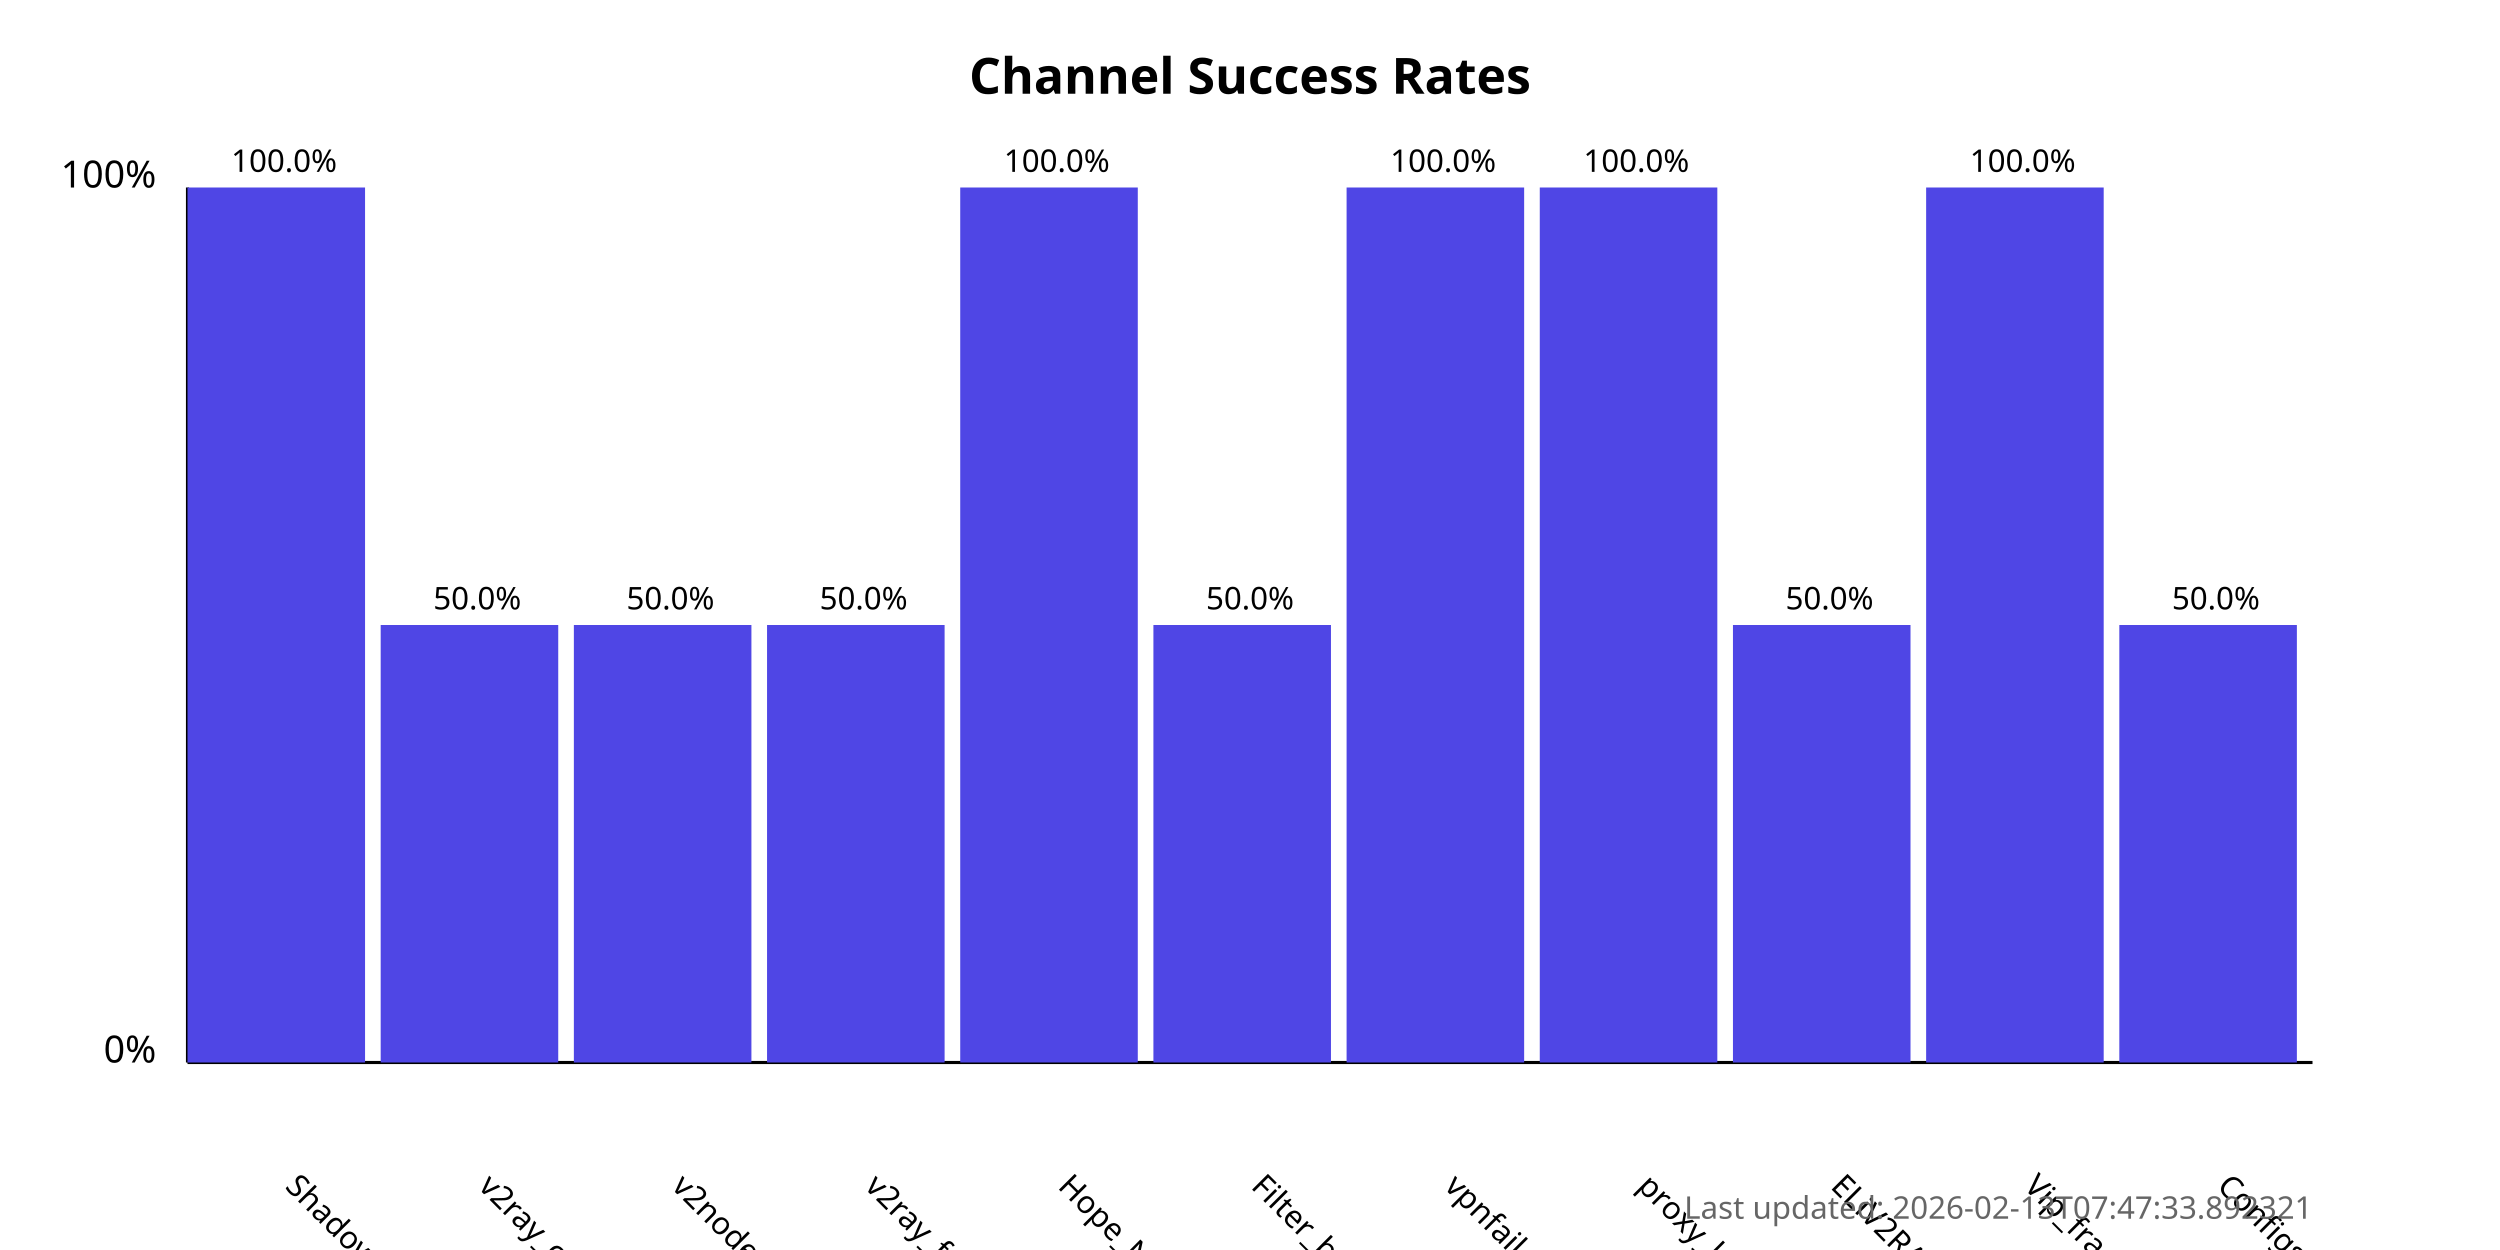
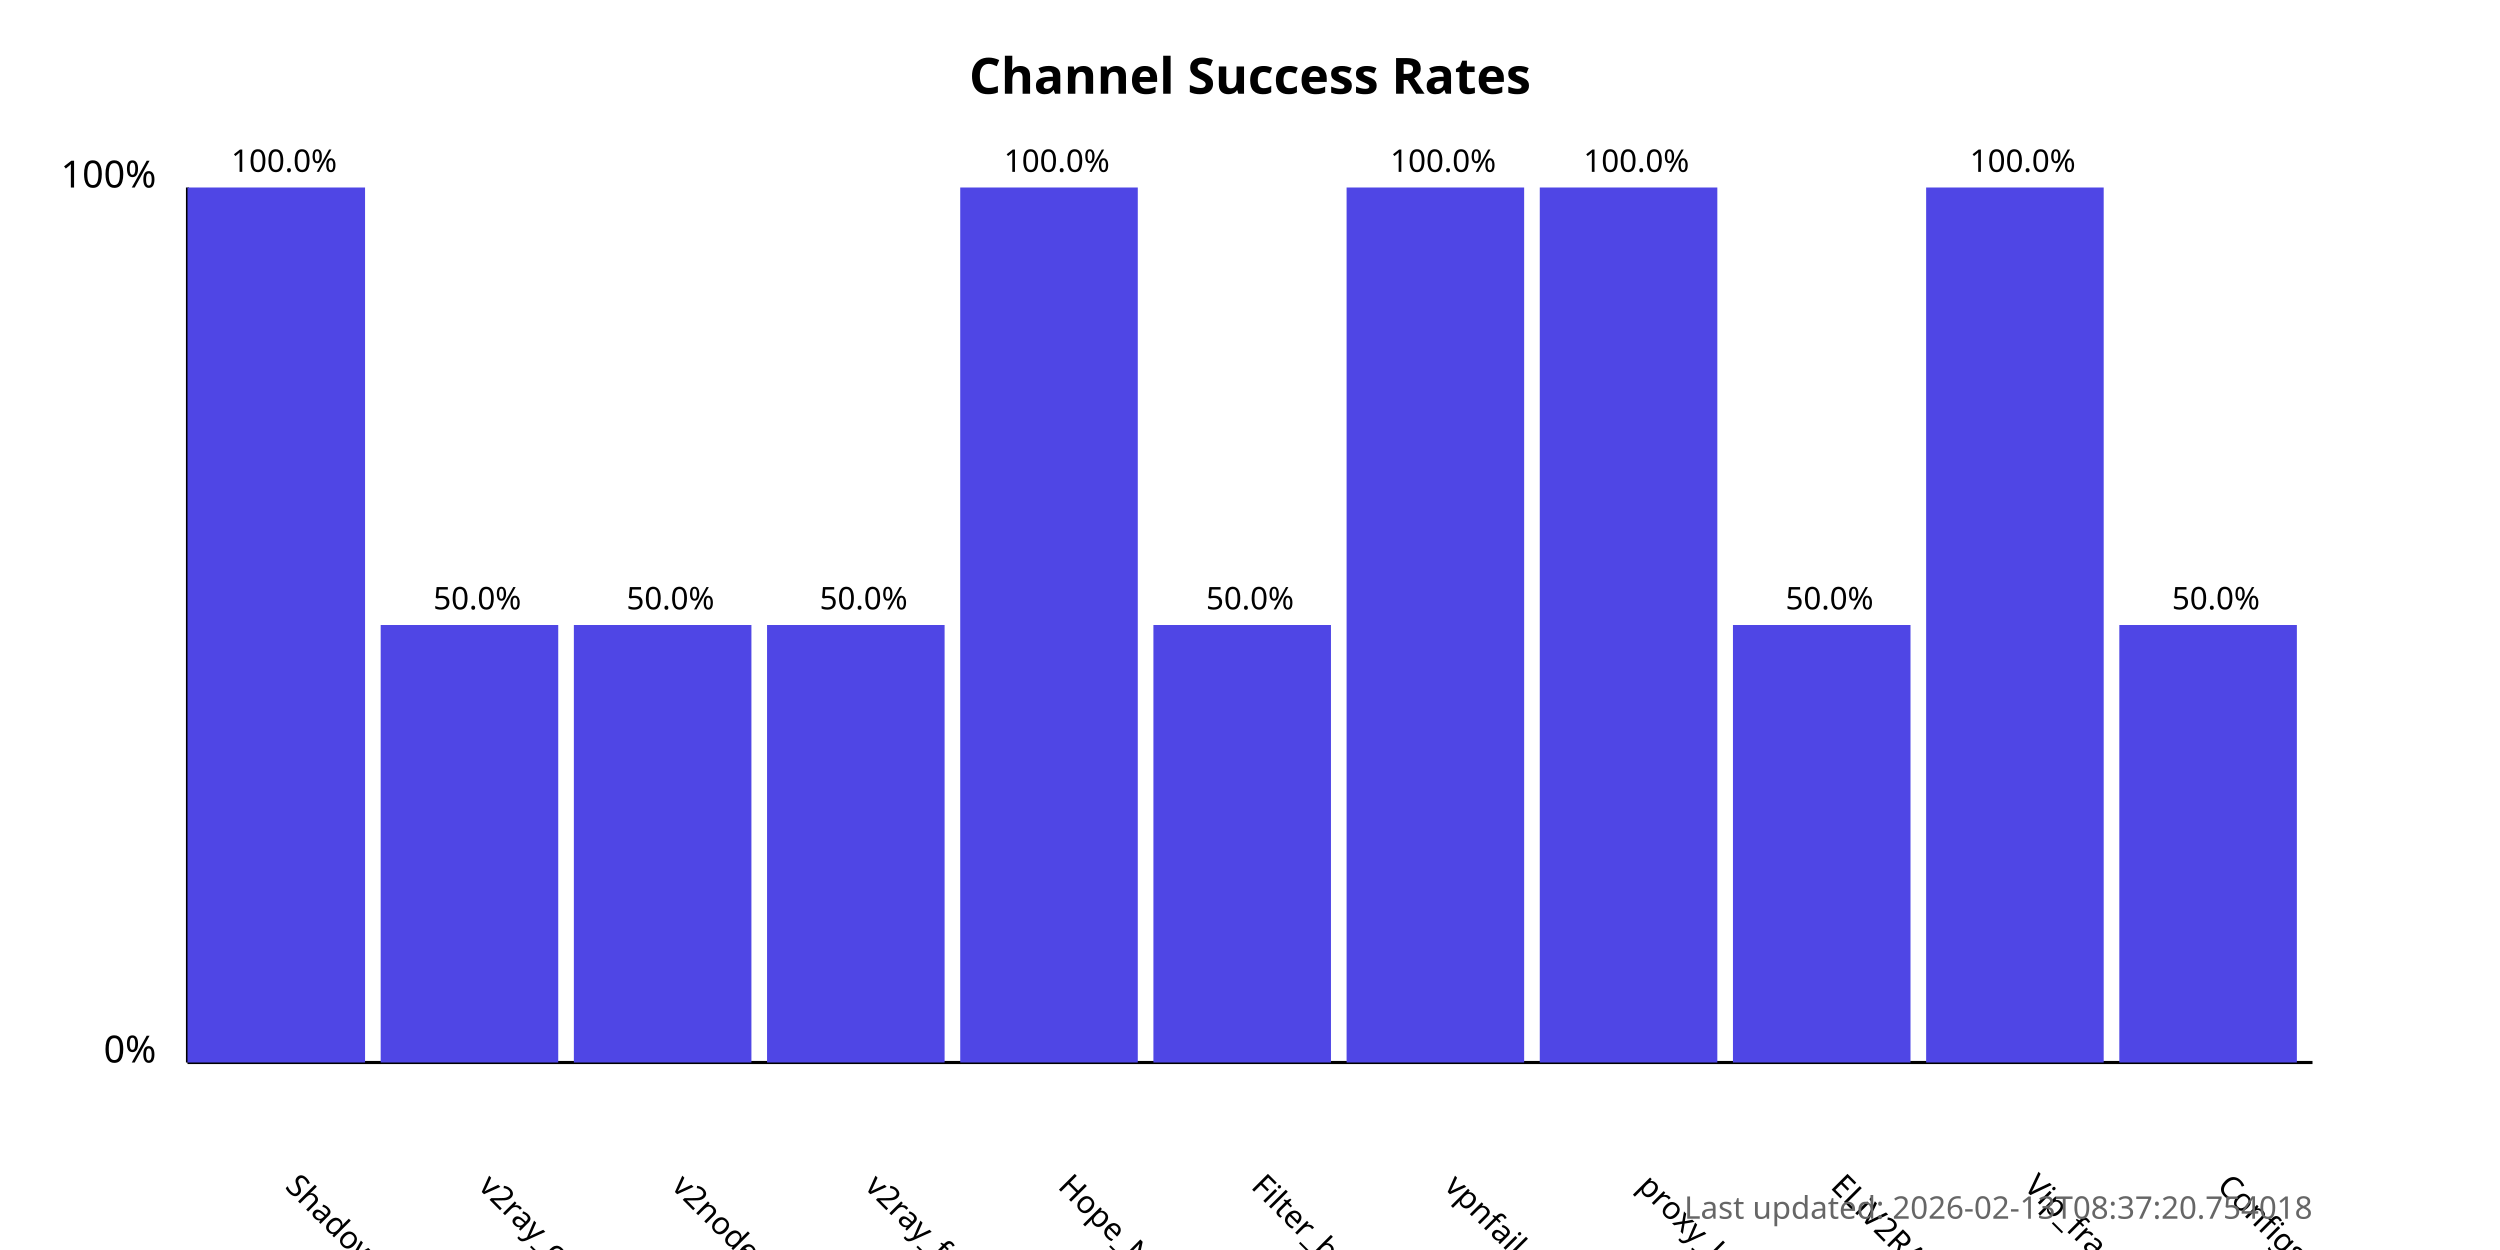
<svg xmlns="http://www.w3.org/2000/svg" width="800" height="400">
  <style>
            .chart-title { font: bold 16px sans-serif; }
            .axis-label { font: 12px sans-serif; }
            .tick-label { font: 10px sans-serif; }
            .bar { fill: #4f46e5; }
            .bar:hover { fill: #6366f1; }
            .timestamp { font: 10px sans-serif; fill: #666; }
        </style>
  <text x="400.0" y="30" text-anchor="middle" class="chart-title">
            Channel Success Rates
        </text>
  <line x1="60" y1="340" x2="60" y2="60" stroke="black" stroke-width="1" />
  <line x1="60" y1="340" x2="740" y2="340" stroke="black" stroke-width="1" />
  <text x="50" y="340" text-anchor="end" class="axis-label">0%</text>
  <text x="50" y="60" text-anchor="end" class="axis-label">100%</text>
  <g>
    <rect x="60" y="60.0" width="56.818" height="280.0" class="bar" />
    <text x="90.909" y="380" transform="rotate(45, 90.90909, 380)" text-anchor="start" class="tick-label">
                ShadowProxy66
            </text>
    <text x="90.909" y="55.0" text-anchor="middle" class="tick-label">
                100.0%
            </text>
  </g>
  <g>
    <rect x="121.818" y="200.0" width="56.818" height="140.0" class="bar" />
    <text x="152.727" y="380" transform="rotate(45, 152.7273, 380)" text-anchor="start" class="tick-label">
                v2ray_configs_pool
            </text>
    <text x="152.727" y="195.0" text-anchor="middle" class="tick-label">
                50.0%
            </text>
  </g>
  <g>
    <rect x="183.636" y="200.0" width="56.818" height="140.0" class="bar" />
    <text x="214.545" y="380" transform="rotate(45, 214.5455, 380)" text-anchor="start" class="tick-label">
                v2nodes
            </text>
    <text x="214.545" y="195.0" text-anchor="middle" class="tick-label">
                50.0%
            </text>
  </g>
  <g>
    <rect x="245.455" y="200.0" width="56.818" height="140.0" class="bar" />
    <text x="276.364" y="380" transform="rotate(45, 276.3636, 380)" text-anchor="start" class="tick-label">
                v2ray_free_conf
            </text>
    <text x="276.364" y="195.0" text-anchor="middle" class="tick-label">
                50.0%
            </text>
  </g>
  <g>
    <rect x="307.273" y="60.0" width="56.818" height="280.0" class="bar" />
    <text x="338.182" y="380" transform="rotate(45, 338.1818, 380)" text-anchor="start" class="tick-label">
                Hope_Net
            </text>
    <text x="338.182" y="55.0" text-anchor="middle" class="tick-label">
                100.0%
            </text>
  </g>
  <g>
    <rect x="369.091" y="200.0" width="56.818" height="140.0" class="bar" />
    <text x="400.0" y="380" transform="rotate(45, 400.0, 380)" text-anchor="start" class="tick-label">
                Filter_breaker
            </text>
    <text x="400.0" y="195.0" text-anchor="middle" class="tick-label">
                50.0%
            </text>
  </g>
  <g>
    <rect x="430.909" y="60.0" width="56.818" height="280.0" class="bar" />
    <text x="461.818" y="380" transform="rotate(45, 461.8182, 380)" text-anchor="start" class="tick-label">
                vpnfail_vless
            </text>
    <text x="461.818" y="55.0" text-anchor="middle" class="tick-label">
                100.0%
            </text>
  </g>
  <g>
    <rect x="492.727" y="60.0" width="56.818" height="280.0" class="bar" />
    <text x="523.636" y="380" transform="rotate(45, 523.6364, 380)" text-anchor="start" class="tick-label">
                proxy_kafee
            </text>
    <text x="523.636" y="55.0" text-anchor="middle" class="tick-label">
                100.0%
            </text>
  </g>
  <g>
    <rect x="554.545" y="200.0" width="56.818" height="140.0" class="bar" />
    <text x="585.455" y="380" transform="rotate(45, 585.4545, 380)" text-anchor="start" class="tick-label">
                ELiV2RAY
            </text>
    <text x="585.455" y="195.0" text-anchor="middle" class="tick-label">
                50.0%
            </text>
  </g>
  <g>
    <rect x="616.364" y="60.0" width="56.818" height="280.0" class="bar" />
    <text x="647.273" y="380" transform="rotate(45, 647.2727, 380)" text-anchor="start" class="tick-label">
                Vip_fragment_v2ray
            </text>
    <text x="647.273" y="55.0" text-anchor="middle" class="tick-label">
                100.0%
            </text>
  </g>
  <g>
    <rect x="678.182" y="200.0" width="56.818" height="140.0" class="bar" />
    <text x="709.091" y="380" transform="rotate(45, 709.0909, 380)" text-anchor="start" class="tick-label">
                ConfigsHubPlus
            </text>
    <text x="709.091" y="195.0" text-anchor="middle" class="tick-label">
                50.0%
            </text>
  </g>
  <text x="740" y="390" text-anchor="end" class="timestamp">
-             Last updated: 2026-02-13T07:47:33.892321
+             Last updated: 2026-02-13T08:37:20.754018
        </text>
</svg>
